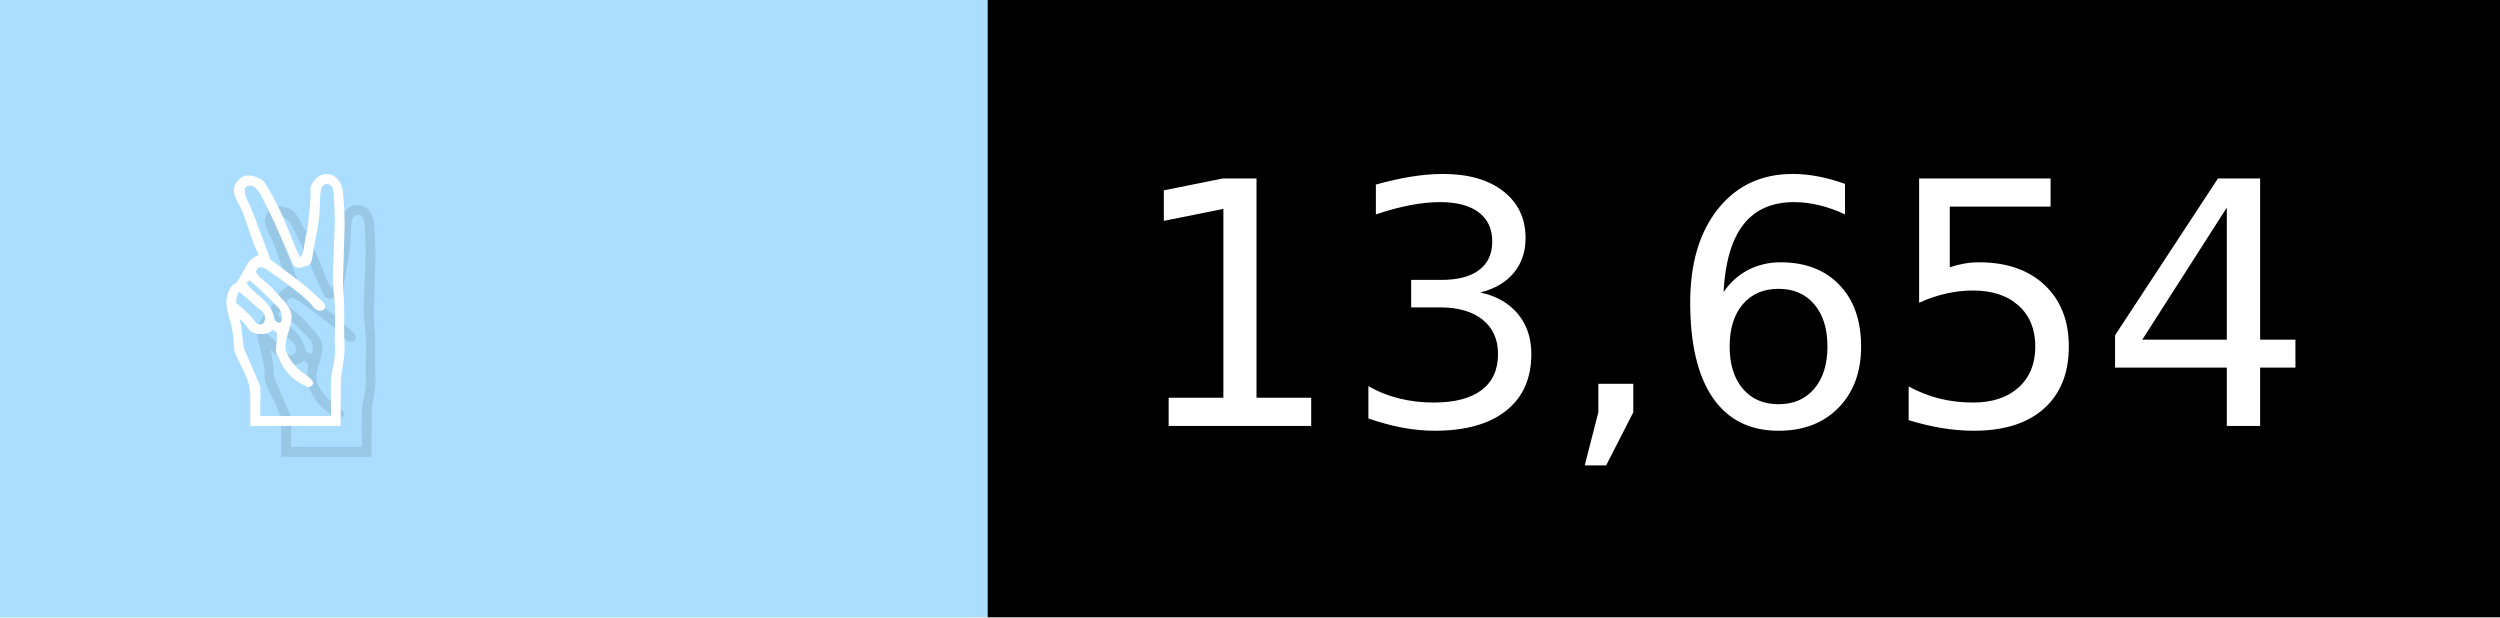
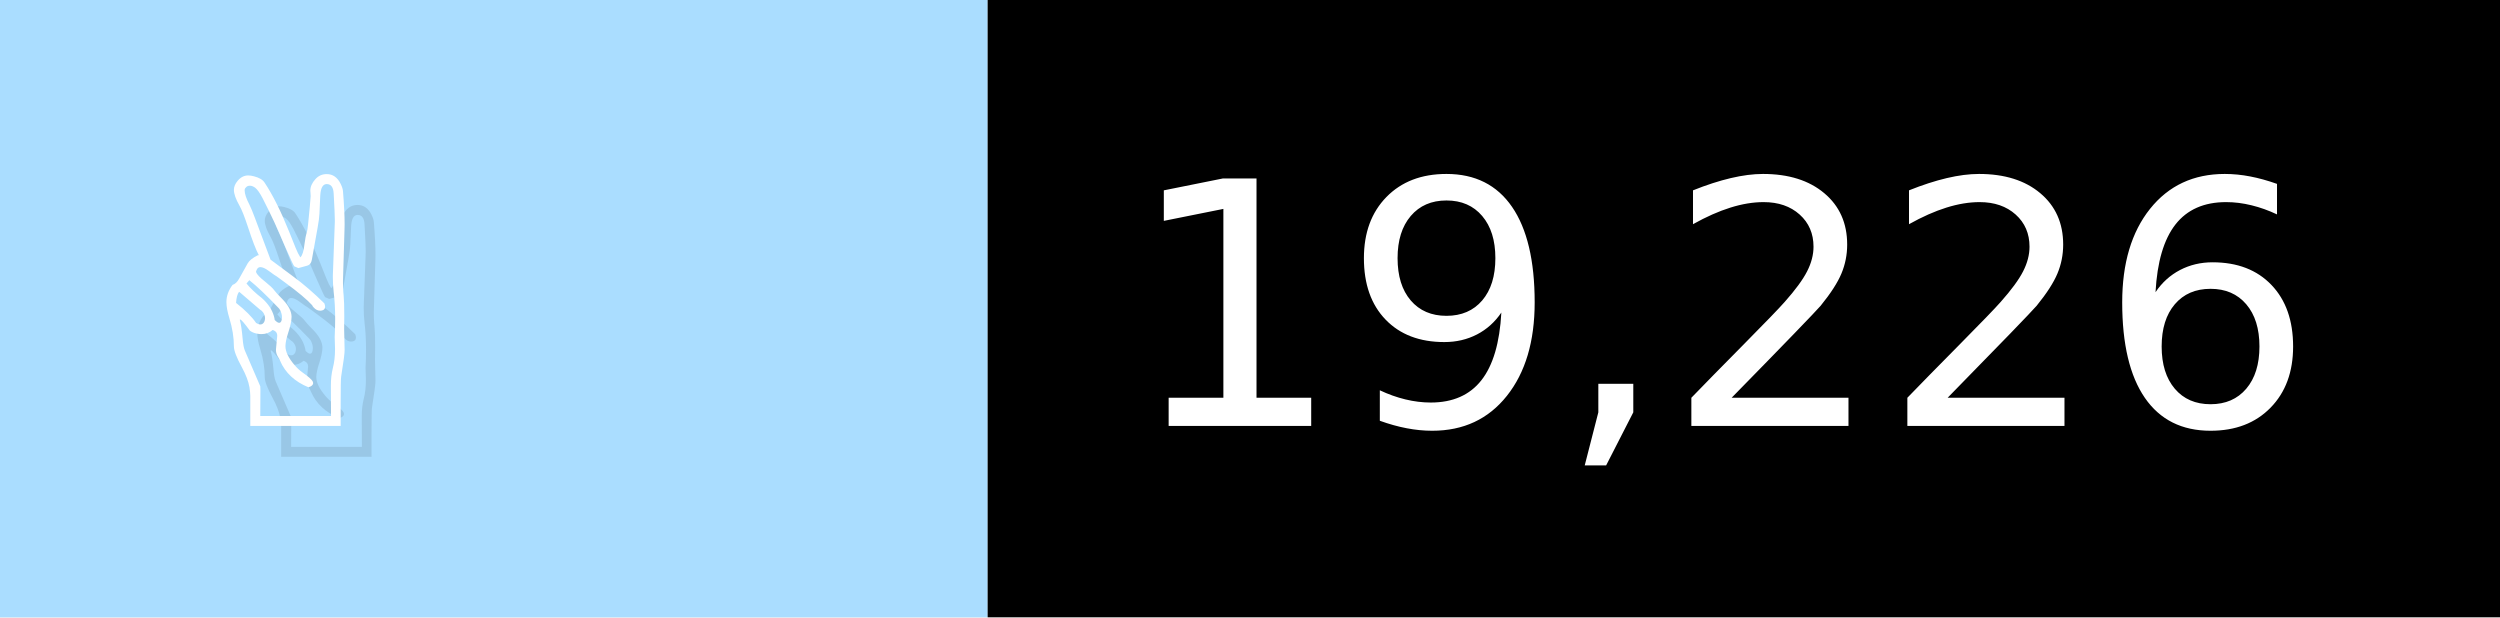
- <svg xmlns="http://www.w3.org/2000/svg" width="81" height="20" viewBox="0 0 810 200" role="img" aria-label="✌️: 13,654">
+ <svg xmlns="http://www.w3.org/2000/svg" width="81" height="20" viewBox="0 0 810 200" role="img" aria-label="✌️: 19,226">
  <g>
    <rect fill="#ADF" width="320" height="200" />
    <rect fill="##f9a" x="320" width="490" height="200" />
  </g>
  <g aria-hidden="true" fill="#fff" text-anchor="start" font-family="Verdana,DejaVu Sans,sans-serif" font-size="110">
    <text x="60" y="148" textLength="220" fill="#000" opacity="0.1">✌️</text>
    <text x="50" y="138" textLength="220">✌️</text>
-     <text x="375" y="148" textLength="390" fill="#000" opacity="0.1">13,654</text>
-     <text x="365" y="138" textLength="390">13,654</text>
+     <text x="375" y="148" textLength="390" fill="#000" opacity="0.1">19,226</text>
+     <text x="365" y="138" textLength="390">19,226</text>
  </g>
</svg>
